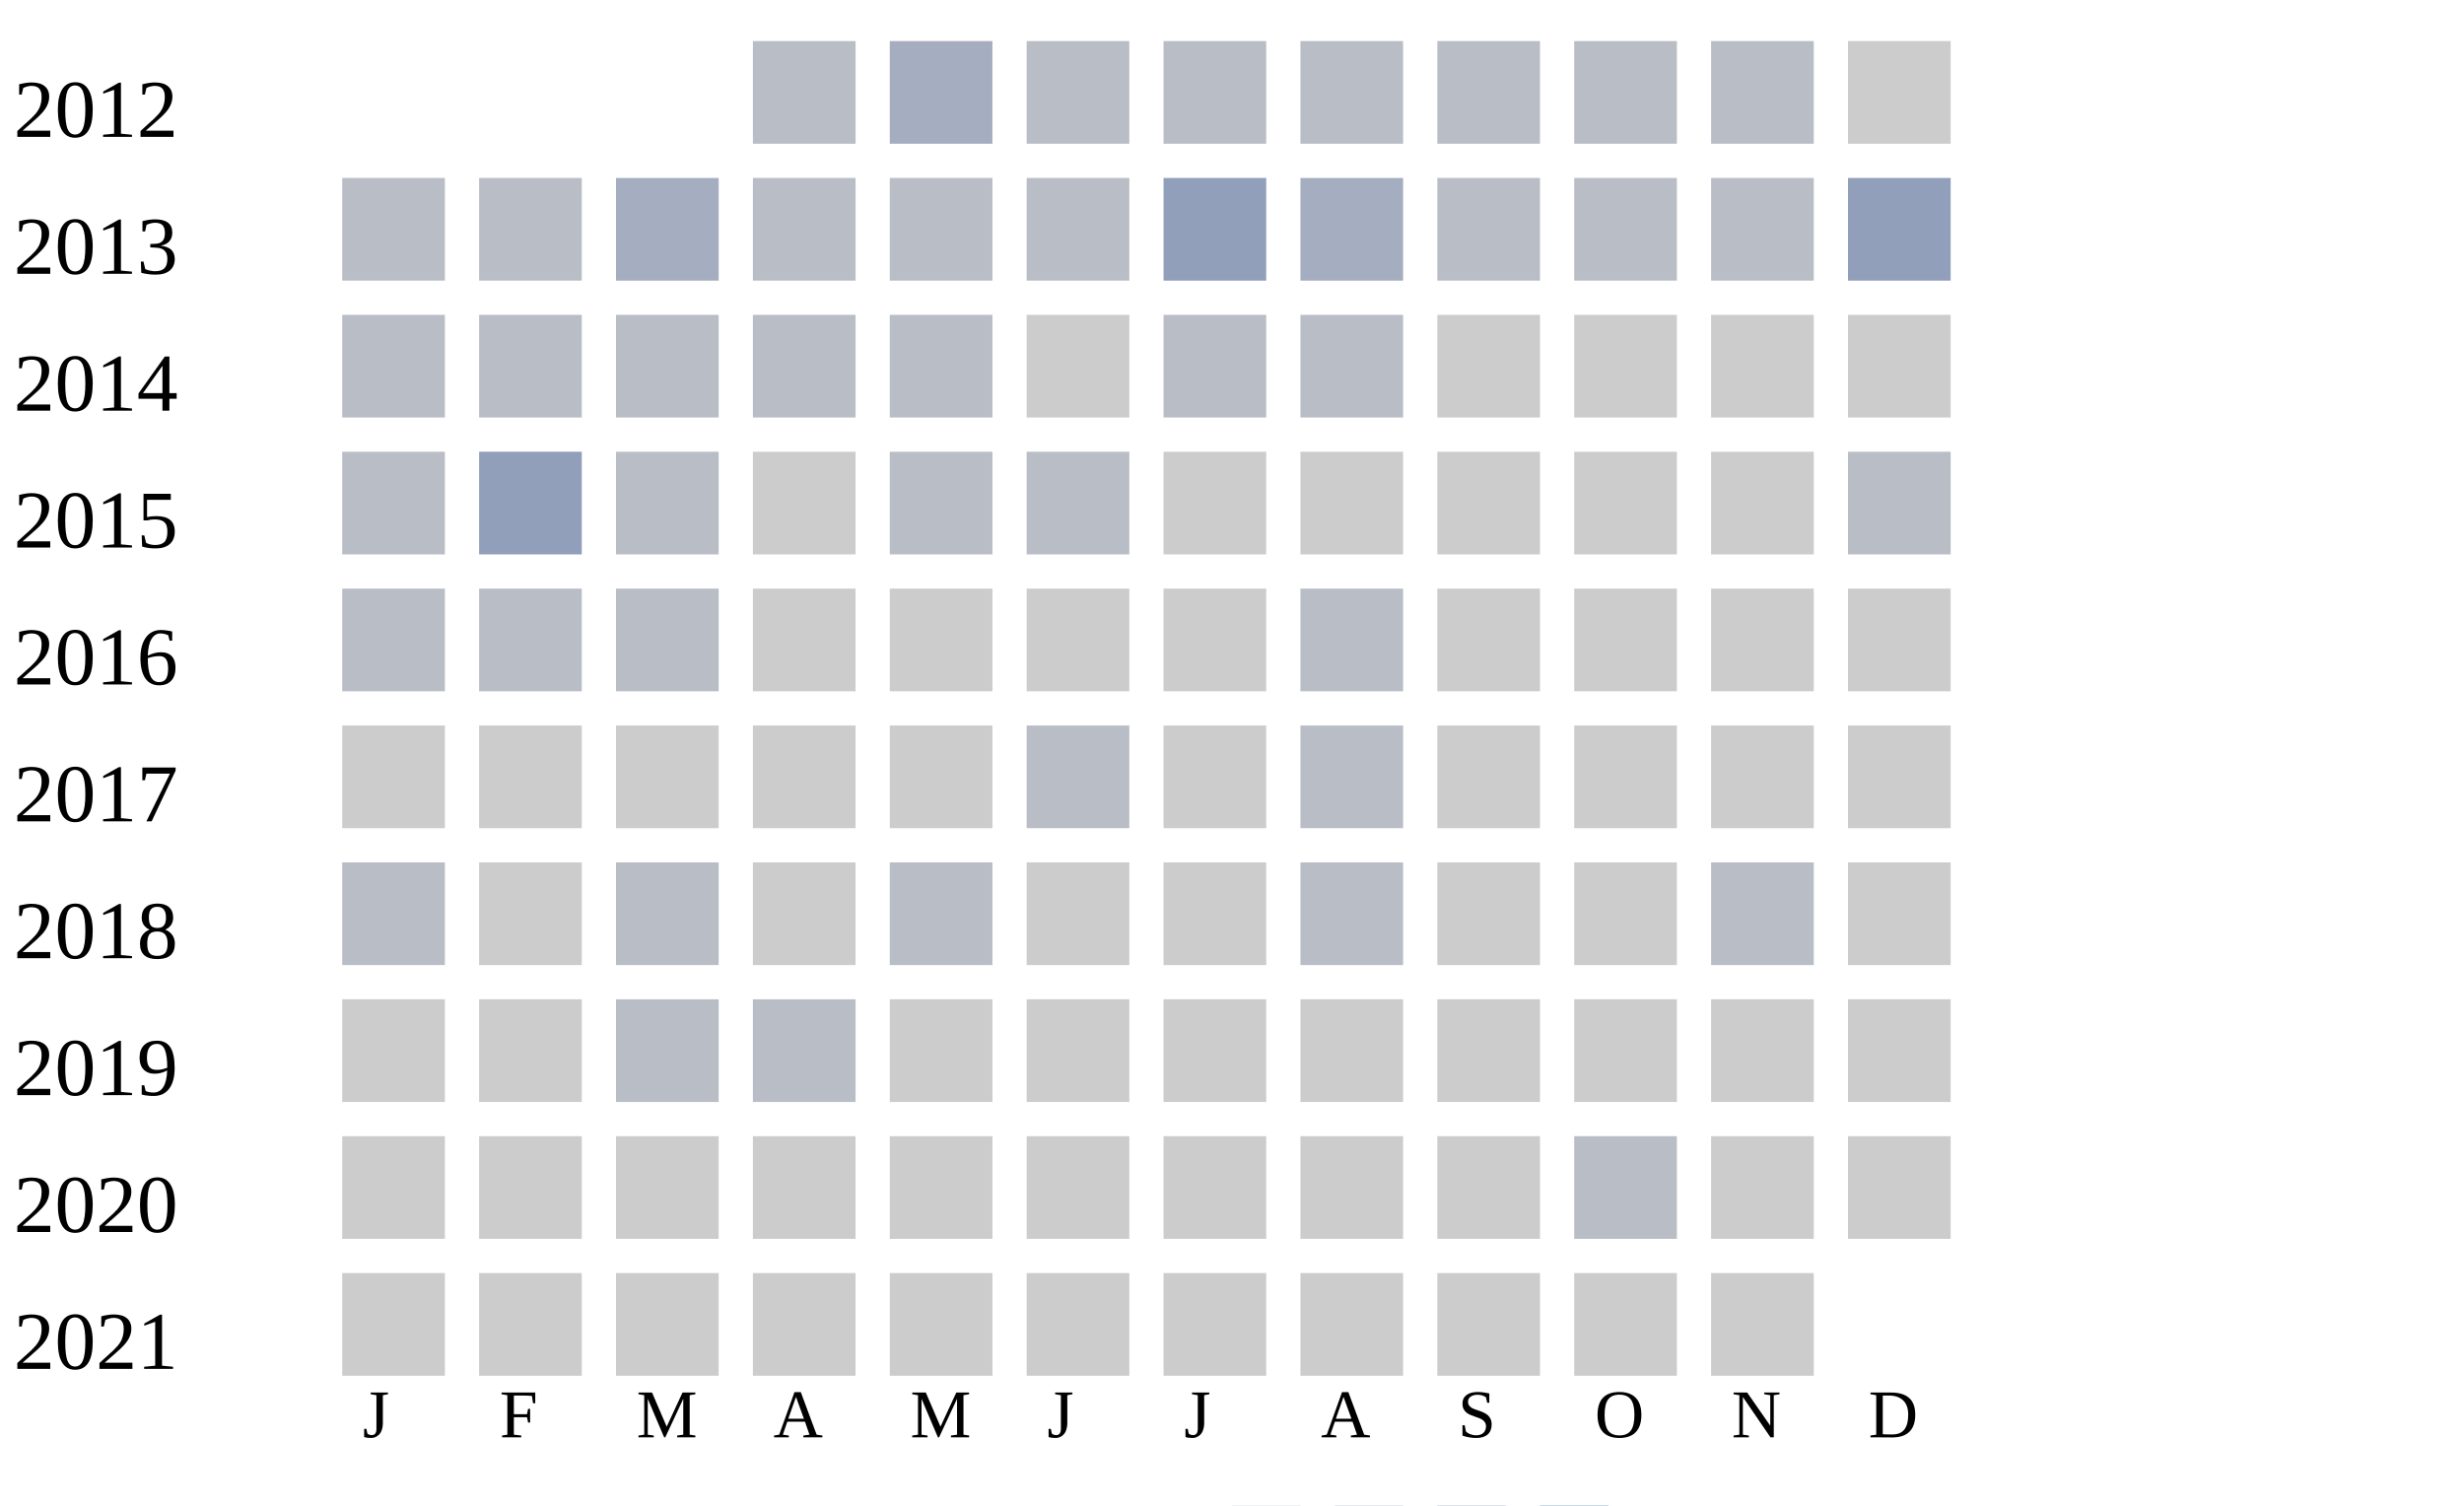
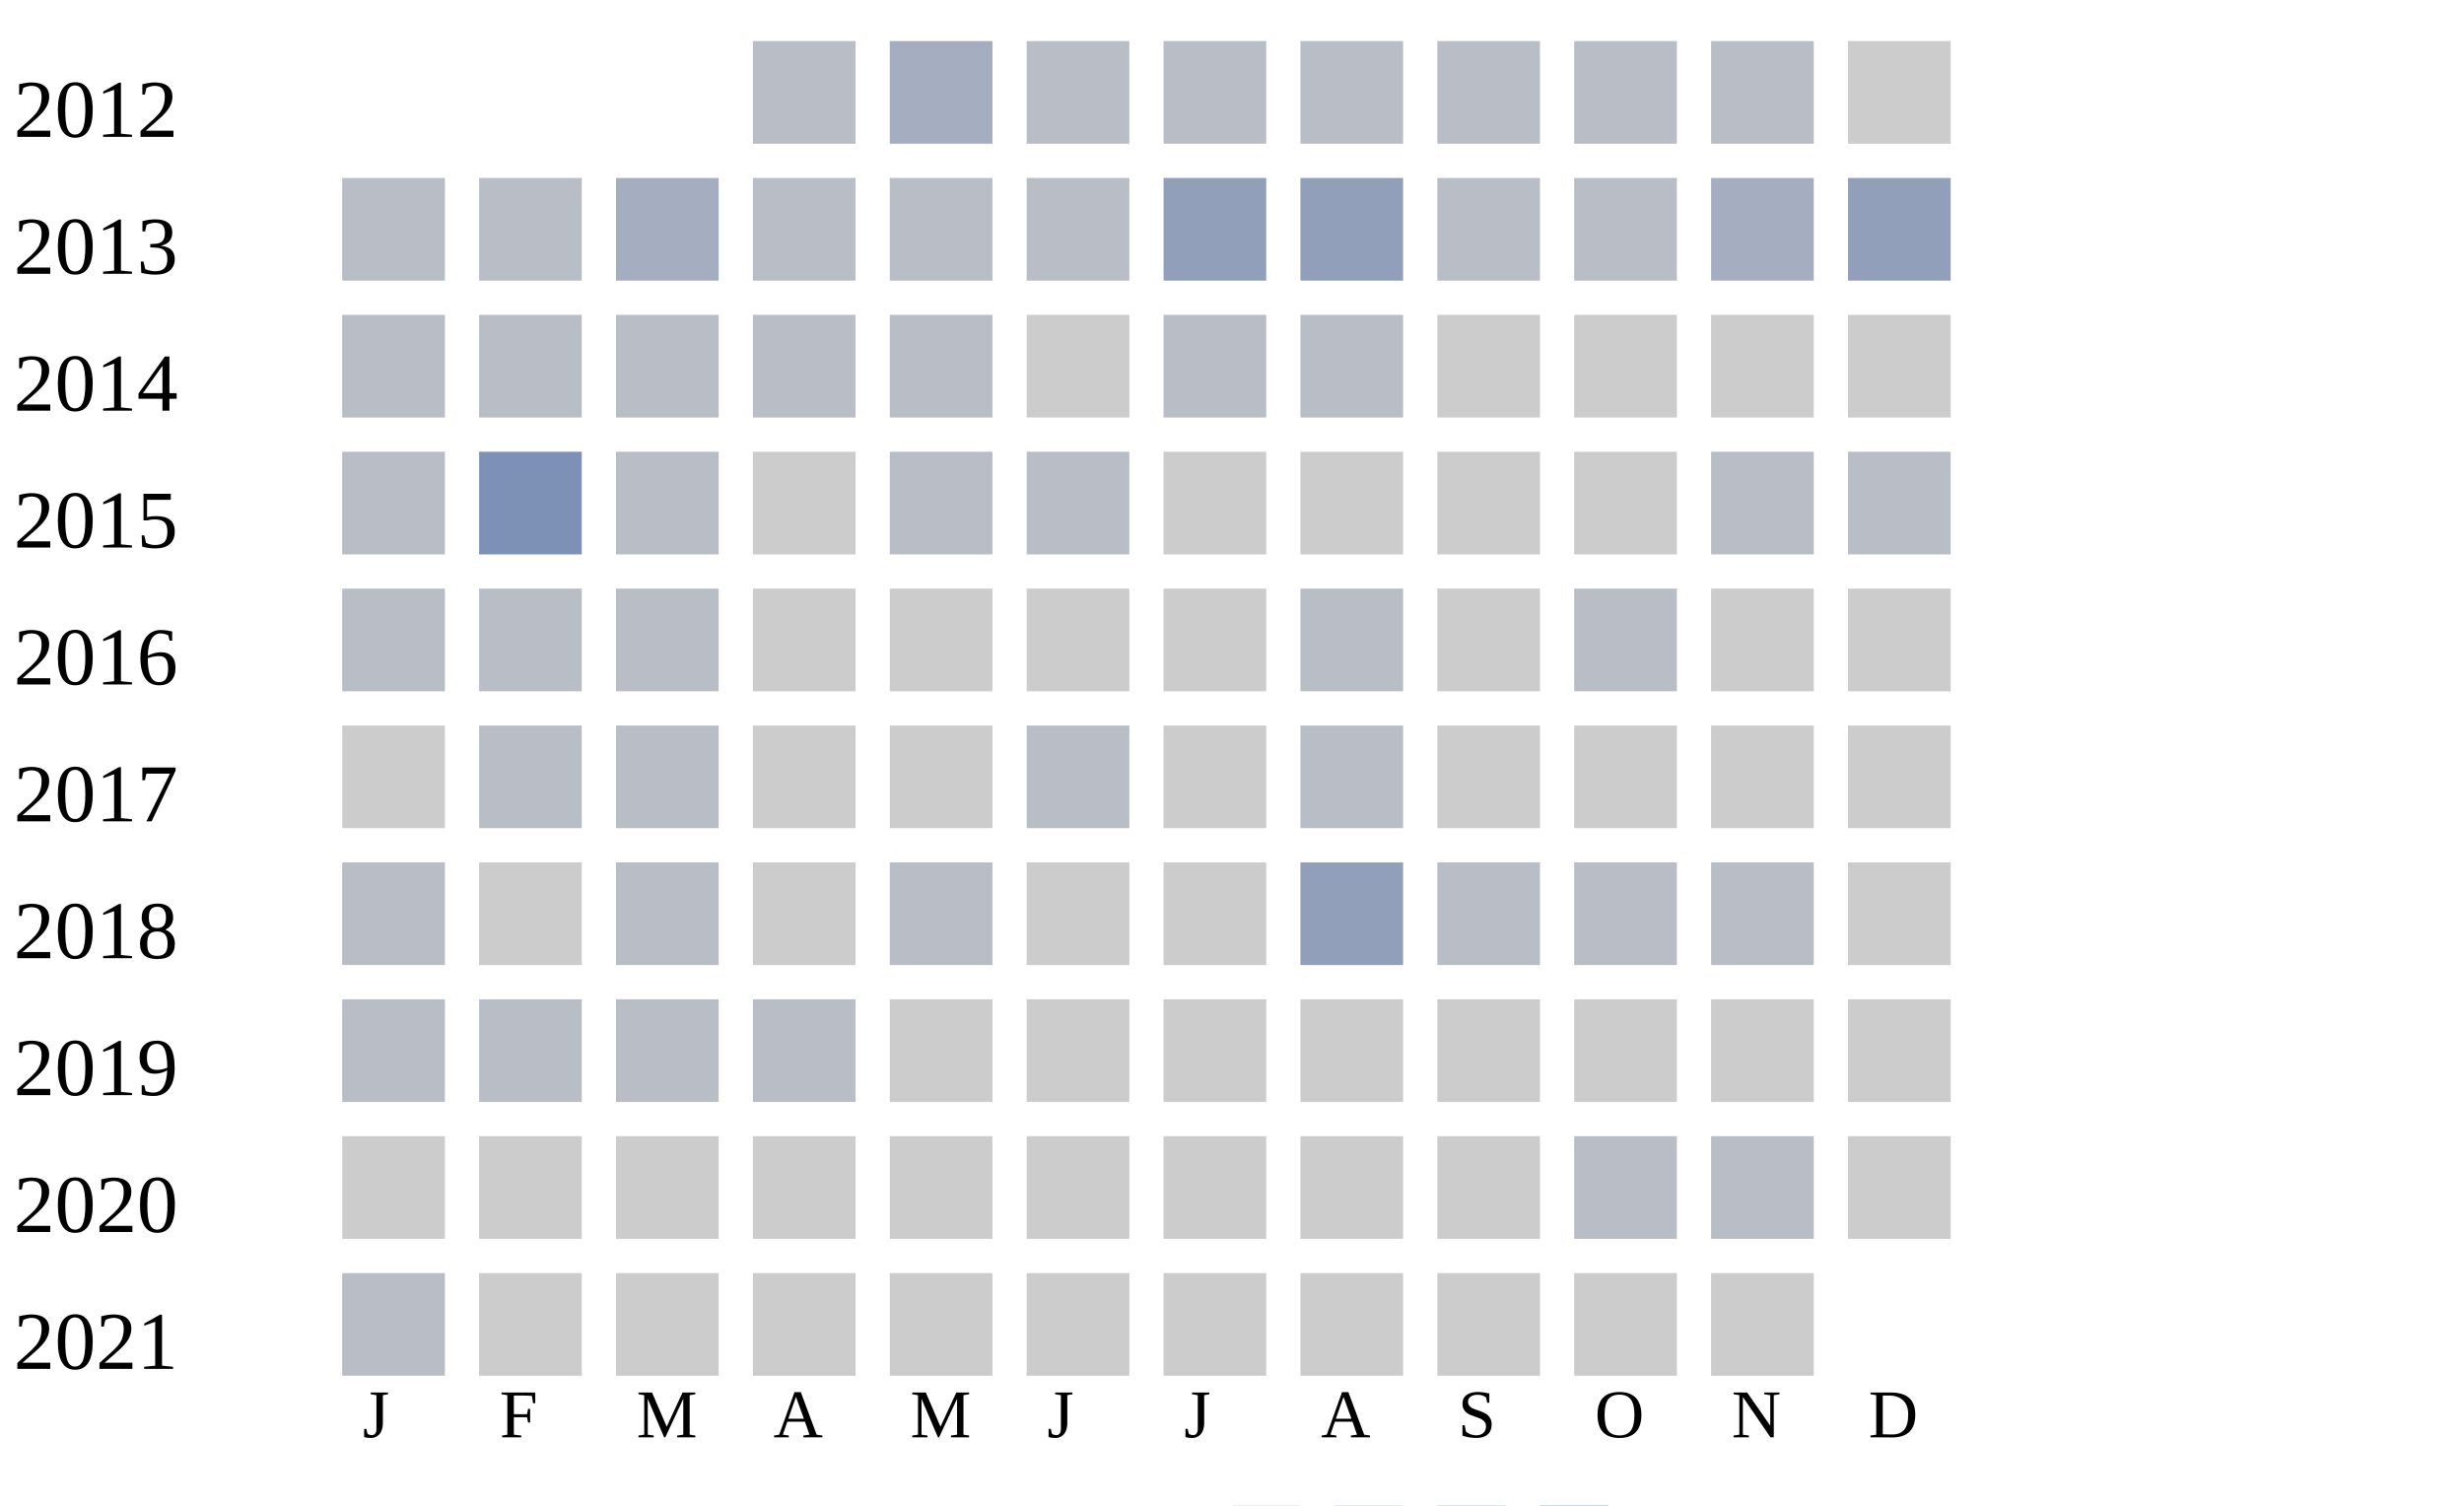
<svg xmlns="http://www.w3.org/2000/svg" width="360" height="220">
  <g transform="translate(0 0)">
    <text x="2" y="20">2012</text>
    <rect x="110" y="6" width="15" height="15" fill="#b9bdc6" />
    <rect x="130" y="6" width="15" height="15" fill="#a5aec0" />
    <rect x="150" y="6" width="15" height="15" fill="#b9bdc6" />
    <rect x="170" y="6" width="15" height="15" fill="#b9bdc6" />
    <rect x="190" y="6" width="15" height="15" fill="#b9bdc6" />
    <rect x="210" y="6" width="15" height="15" fill="#b9bdc6" />
    <rect x="230" y="6" width="15" height="15" fill="#b9bdc6" />
    <rect x="250" y="6" width="15" height="15" fill="#b9bdc6" />
    <rect x="270" y="6" width="15" height="15" fill="#cccccc" />
  </g>
  <g transform="translate(0 20)">
    <text x="2" y="20">2013</text>
    <rect x="50" y="6" width="15" height="15" fill="#b9bdc6" />
    <rect x="70" y="6" width="15" height="15" fill="#b9bdc6" />
    <rect x="90" y="6" width="15" height="15" fill="#a5aec0" />
    <rect x="110" y="6" width="15" height="15" fill="#b9bdc6" />
    <rect x="130" y="6" width="15" height="15" fill="#b9bdc6" />
    <rect x="150" y="6" width="15" height="15" fill="#b9bdc6" />
    <rect x="170" y="6" width="15" height="15" fill="#919fba" />
-     <rect x="190" y="6" width="15" height="15" fill="#a5aec0" />
+     <rect x="190" y="6" width="15" height="15" fill="#919fba" />
    <rect x="210" y="6" width="15" height="15" fill="#b9bdc6" />
    <rect x="230" y="6" width="15" height="15" fill="#b9bdc6" />
-     <rect x="250" y="6" width="15" height="15" fill="#b9bdc6" />
+     <rect x="250" y="6" width="15" height="15" fill="#a5aec0" />
    <rect x="270" y="6" width="15" height="15" fill="#919fba" />
  </g>
  <g transform="translate(0 40)">
    <text x="2" y="20">2014</text>
    <rect x="50" y="6" width="15" height="15" fill="#b9bdc6" />
    <rect x="70" y="6" width="15" height="15" fill="#b9bdc6" />
    <rect x="90" y="6" width="15" height="15" fill="#b9bdc6" />
    <rect x="110" y="6" width="15" height="15" fill="#b9bdc6" />
    <rect x="130" y="6" width="15" height="15" fill="#b9bdc6" />
    <rect x="150" y="6" width="15" height="15" fill="#cccccc" />
    <rect x="170" y="6" width="15" height="15" fill="#b9bdc6" />
    <rect x="190" y="6" width="15" height="15" fill="#b9bdc6" />
    <rect x="210" y="6" width="15" height="15" fill="#cccccc" />
    <rect x="230" y="6" width="15" height="15" fill="#cccccc" />
    <rect x="250" y="6" width="15" height="15" fill="#cccccc" />
    <rect x="270" y="6" width="15" height="15" fill="#cccccc" />
  </g>
  <g transform="translate(0 60)">
    <text x="2" y="20">2015</text>
    <rect x="50" y="6" width="15" height="15" fill="#b9bdc6" />
-     <rect x="70" y="6" width="15" height="15" fill="#919fba" />
+     <rect x="70" y="6" width="15" height="15" fill="#7d90b5" />
    <rect x="90" y="6" width="15" height="15" fill="#b9bdc6" />
    <rect x="110" y="6" width="15" height="15" fill="#cccccc" />
    <rect x="130" y="6" width="15" height="15" fill="#b9bdc6" />
    <rect x="150" y="6" width="15" height="15" fill="#b9bdc6" />
    <rect x="170" y="6" width="15" height="15" fill="#cccccc" />
    <rect x="190" y="6" width="15" height="15" fill="#cccccc" />
    <rect x="210" y="6" width="15" height="15" fill="#cccccc" />
    <rect x="230" y="6" width="15" height="15" fill="#cccccc" />
-     <rect x="250" y="6" width="15" height="15" fill="#cccccc" />
+     <rect x="250" y="6" width="15" height="15" fill="#b9bdc6" />
    <rect x="270" y="6" width="15" height="15" fill="#b9bdc6" />
  </g>
  <g transform="translate(0 80)">
    <text x="2" y="20">2016</text>
    <rect x="50" y="6" width="15" height="15" fill="#b9bdc6" />
    <rect x="70" y="6" width="15" height="15" fill="#b9bdc6" />
    <rect x="90" y="6" width="15" height="15" fill="#b9bdc6" />
    <rect x="110" y="6" width="15" height="15" fill="#cccccc" />
    <rect x="130" y="6" width="15" height="15" fill="#cccccc" />
    <rect x="150" y="6" width="15" height="15" fill="#cccccc" />
    <rect x="170" y="6" width="15" height="15" fill="#cccccc" />
    <rect x="190" y="6" width="15" height="15" fill="#b9bdc6" />
    <rect x="210" y="6" width="15" height="15" fill="#cccccc" />
-     <rect x="230" y="6" width="15" height="15" fill="#cccccc" />
+     <rect x="230" y="6" width="15" height="15" fill="#b9bdc6" />
    <rect x="250" y="6" width="15" height="15" fill="#cccccc" />
    <rect x="270" y="6" width="15" height="15" fill="#cccccc" />
  </g>
  <g transform="translate(0 100)">
    <text x="2" y="20">2017</text>
    <rect x="50" y="6" width="15" height="15" fill="#cccccc" />
-     <rect x="70" y="6" width="15" height="15" fill="#cccccc" />
-     <rect x="90" y="6" width="15" height="15" fill="#cccccc" />
+     <rect x="70" y="6" width="15" height="15" fill="#b9bdc6" />
+     <rect x="90" y="6" width="15" height="15" fill="#b9bdc6" />
    <rect x="110" y="6" width="15" height="15" fill="#cccccc" />
    <rect x="130" y="6" width="15" height="15" fill="#cccccc" />
    <rect x="150" y="6" width="15" height="15" fill="#b9bdc6" />
    <rect x="170" y="6" width="15" height="15" fill="#cccccc" />
    <rect x="190" y="6" width="15" height="15" fill="#b9bdc6" />
    <rect x="210" y="6" width="15" height="15" fill="#cccccc" />
    <rect x="230" y="6" width="15" height="15" fill="#cccccc" />
    <rect x="250" y="6" width="15" height="15" fill="#cccccc" />
    <rect x="270" y="6" width="15" height="15" fill="#cccccc" />
  </g>
  <g transform="translate(0 120)">
    <text x="2" y="20">2018</text>
    <rect x="50" y="6" width="15" height="15" fill="#b9bdc6" />
    <rect x="70" y="6" width="15" height="15" fill="#cccccc" />
    <rect x="90" y="6" width="15" height="15" fill="#b9bdc6" />
    <rect x="110" y="6" width="15" height="15" fill="#cccccc" />
    <rect x="130" y="6" width="15" height="15" fill="#b9bdc6" />
    <rect x="150" y="6" width="15" height="15" fill="#cccccc" />
    <rect x="170" y="6" width="15" height="15" fill="#cccccc" />
-     <rect x="190" y="6" width="15" height="15" fill="#b9bdc6" />
-     <rect x="210" y="6" width="15" height="15" fill="#cccccc" />
-     <rect x="230" y="6" width="15" height="15" fill="#cccccc" />
+     <rect x="190" y="6" width="15" height="15" fill="#919fba" />
+     <rect x="210" y="6" width="15" height="15" fill="#b9bdc6" />
+     <rect x="230" y="6" width="15" height="15" fill="#b9bdc6" />
    <rect x="250" y="6" width="15" height="15" fill="#b9bdc6" />
    <rect x="270" y="6" width="15" height="15" fill="#cccccc" />
  </g>
  <g transform="translate(0 140)">
    <text x="2" y="20">2019</text>
-     <rect x="50" y="6" width="15" height="15" fill="#cccccc" />
-     <rect x="70" y="6" width="15" height="15" fill="#cccccc" />
+     <rect x="50" y="6" width="15" height="15" fill="#b9bdc6" />
+     <rect x="70" y="6" width="15" height="15" fill="#b9bdc6" />
    <rect x="90" y="6" width="15" height="15" fill="#b9bdc6" />
    <rect x="110" y="6" width="15" height="15" fill="#b9bdc6" />
    <rect x="130" y="6" width="15" height="15" fill="#cccccc" />
    <rect x="150" y="6" width="15" height="15" fill="#cccccc" />
    <rect x="170" y="6" width="15" height="15" fill="#cccccc" />
    <rect x="190" y="6" width="15" height="15" fill="#cccccc" />
    <rect x="210" y="6" width="15" height="15" fill="#cccccc" />
    <rect x="230" y="6" width="15" height="15" fill="#cccccc" />
    <rect x="250" y="6" width="15" height="15" fill="#cccccc" />
    <rect x="270" y="6" width="15" height="15" fill="#cccccc" />
  </g>
  <g transform="translate(0 160)">
    <text x="2" y="20">2020</text>
    <rect x="50" y="6" width="15" height="15" fill="#cccccc" />
    <rect x="70" y="6" width="15" height="15" fill="#cccccc" />
    <rect x="90" y="6" width="15" height="15" fill="#cccccc" />
    <rect x="110" y="6" width="15" height="15" fill="#cccccc" />
    <rect x="130" y="6" width="15" height="15" fill="#cccccc" />
    <rect x="150" y="6" width="15" height="15" fill="#cccccc" />
    <rect x="170" y="6" width="15" height="15" fill="#cccccc" />
    <rect x="190" y="6" width="15" height="15" fill="#cccccc" />
    <rect x="210" y="6" width="15" height="15" fill="#cccccc" />
    <rect x="230" y="6" width="15" height="15" fill="#b9bdc6" />
-     <rect x="250" y="6" width="15" height="15" fill="#cccccc" />
+     <rect x="250" y="6" width="15" height="15" fill="#b9bdc6" />
    <rect x="270" y="6" width="15" height="15" fill="#cccccc" />
  </g>
  <g transform="translate(0 180)">
    <text x="2" y="20">2021</text>
-     <rect x="50" y="6" width="15" height="15" fill="#cccccc" />
+     <rect x="50" y="6" width="15" height="15" fill="#b9bdc6" />
    <rect x="70" y="6" width="15" height="15" fill="#cccccc" />
    <rect x="90" y="6" width="15" height="15" fill="#cccccc" />
    <rect x="110" y="6" width="15" height="15" fill="#cccccc" />
    <rect x="130" y="6" width="15" height="15" fill="#cccccc" />
    <rect x="150" y="6" width="15" height="15" fill="#cccccc" />
    <rect x="170" y="6" width="15" height="15" fill="#cccccc" />
    <rect x="190" y="6" width="15" height="15" fill="#cccccc" />
    <rect x="210" y="6" width="15" height="15" fill="#cccccc" />
    <rect x="230" y="6" width="15" height="15" fill="#cccccc" />
    <rect x="250" y="6" width="15" height="15" fill="#cccccc" />
  </g>
  <text style="font-size: 10px; text-align: center" x="53" y="210">J</text>
  <text style="font-size: 10px; text-align: center" x="73" y="210">F</text>
  <text style="font-size: 10px; text-align: center" x="93" y="210">M</text>
  <text style="font-size: 10px; text-align: center" x="113" y="210">A</text>
  <text style="font-size: 10px; text-align: center" x="133" y="210">M</text>
  <text style="font-size: 10px; text-align: center" x="153" y="210">J</text>
  <text style="font-size: 10px; text-align: center" x="173" y="210">J</text>
  <text style="font-size: 10px; text-align: center" x="193" y="210">A</text>
  <text style="font-size: 10px; text-align: center" x="213" y="210">S</text>
  <text style="font-size: 10px; text-align: center" x="233" y="210">O</text>
  <text style="font-size: 10px; text-align: center" x="253" y="210">N</text>
  <text style="font-size: 10px; text-align: center" x="273" y="210">D</text>
  <text style="font-size: 10px;" x="155" y="229">Less</text>
  <rect fill="#b9bdc6" width="10" height="10" x="180" y="220" />
  <rect fill="#919fba" width="10" height="10" x="195" y="220" />
  <rect fill="#6882ae" width="10" height="10" x="210" y="220" />
  <rect fill="#005a9c" width="10" height="10" x="225" y="220" />
  <text x="240" y="229" style="font-size: 10px;">More</text>
</svg>
